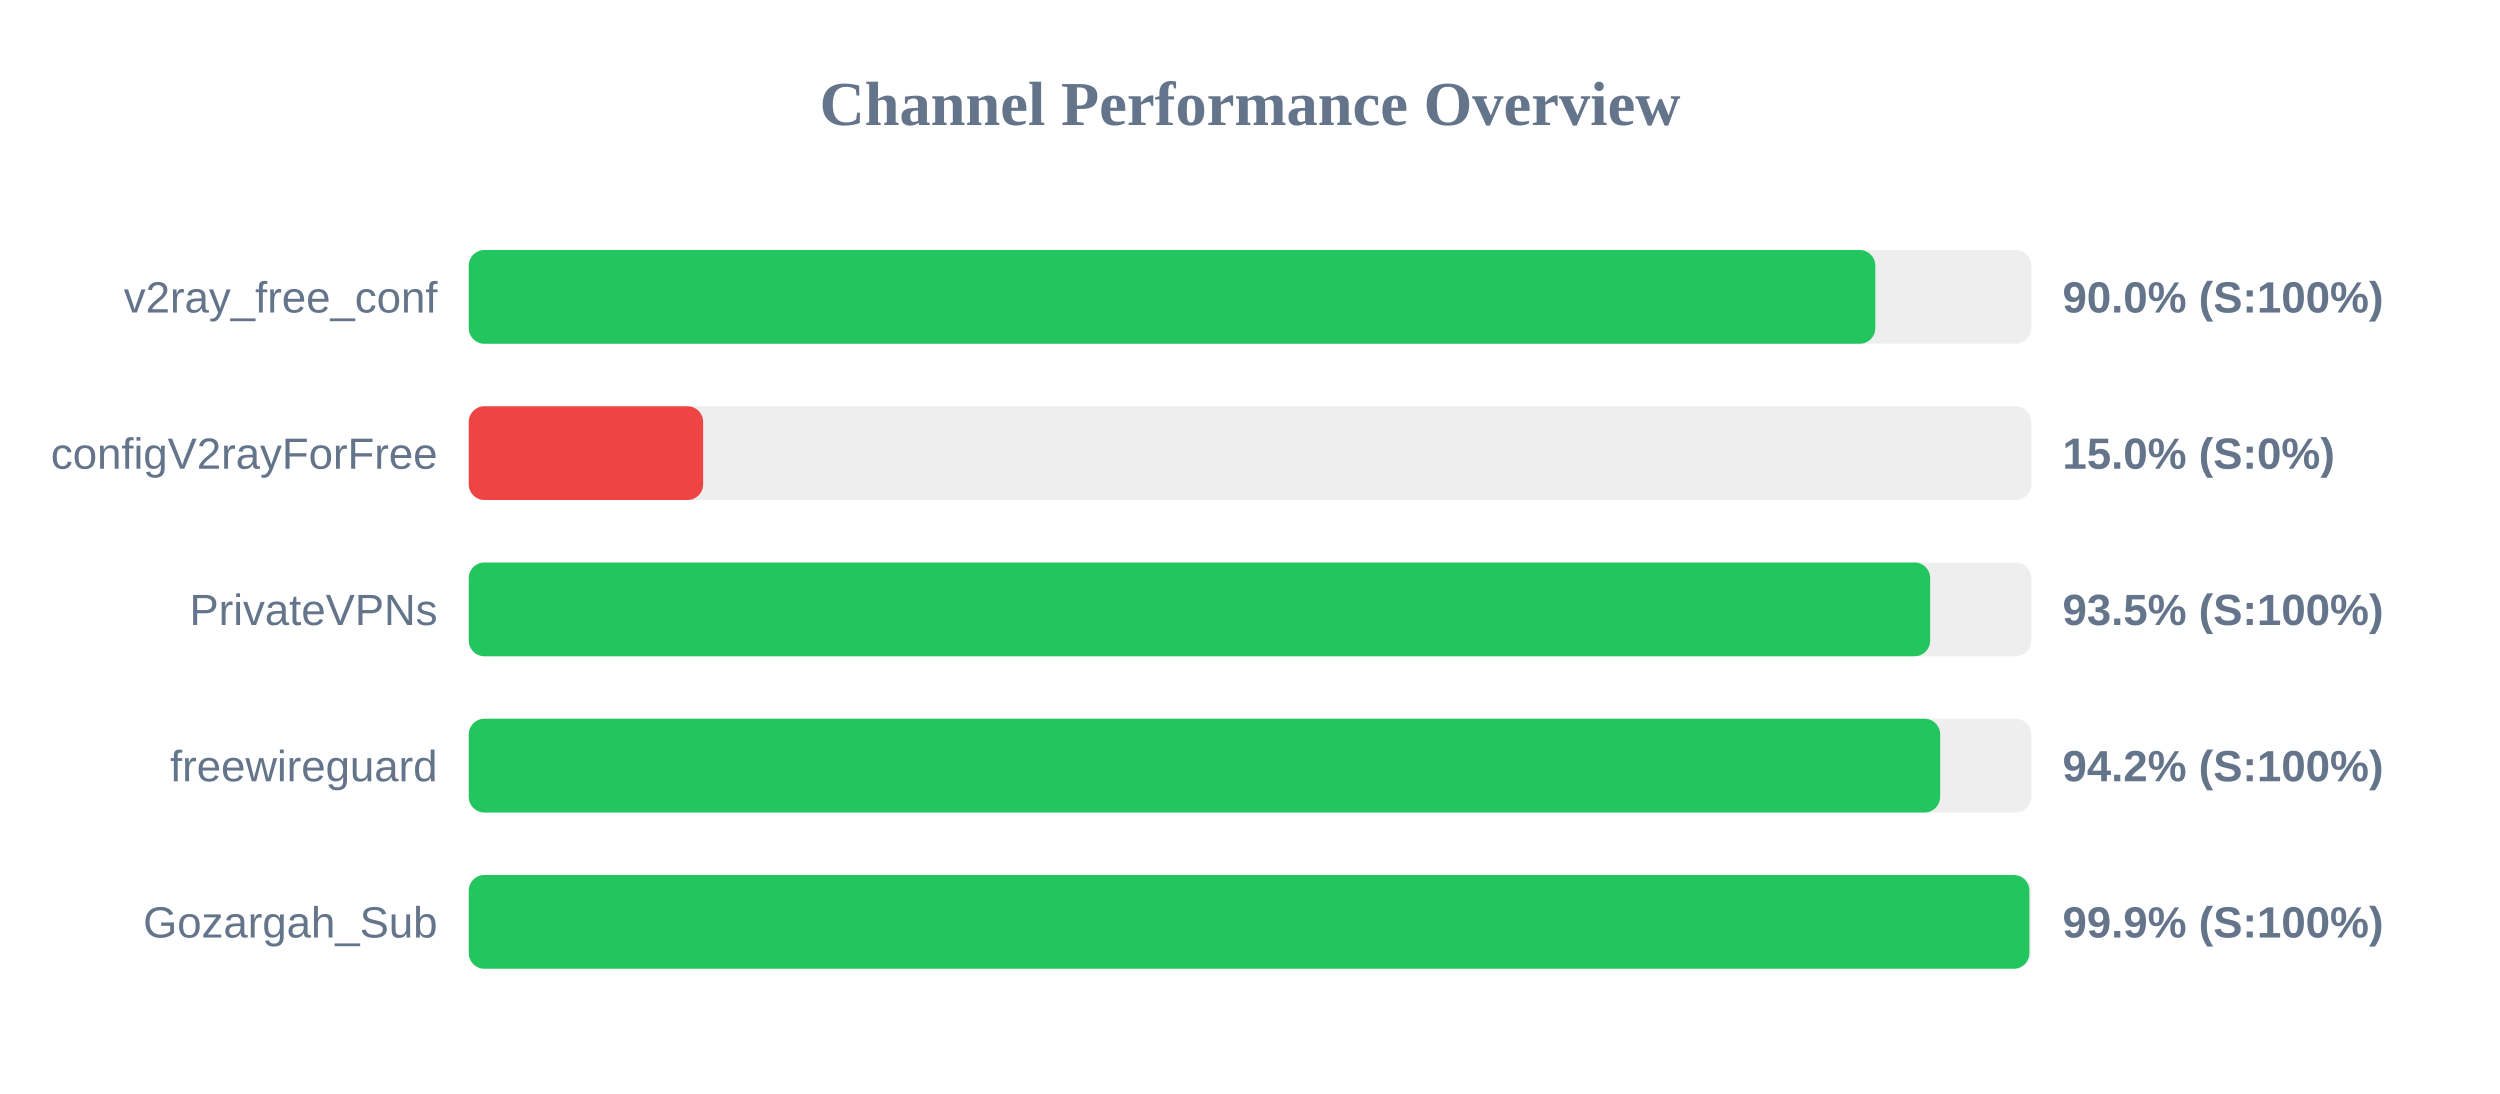
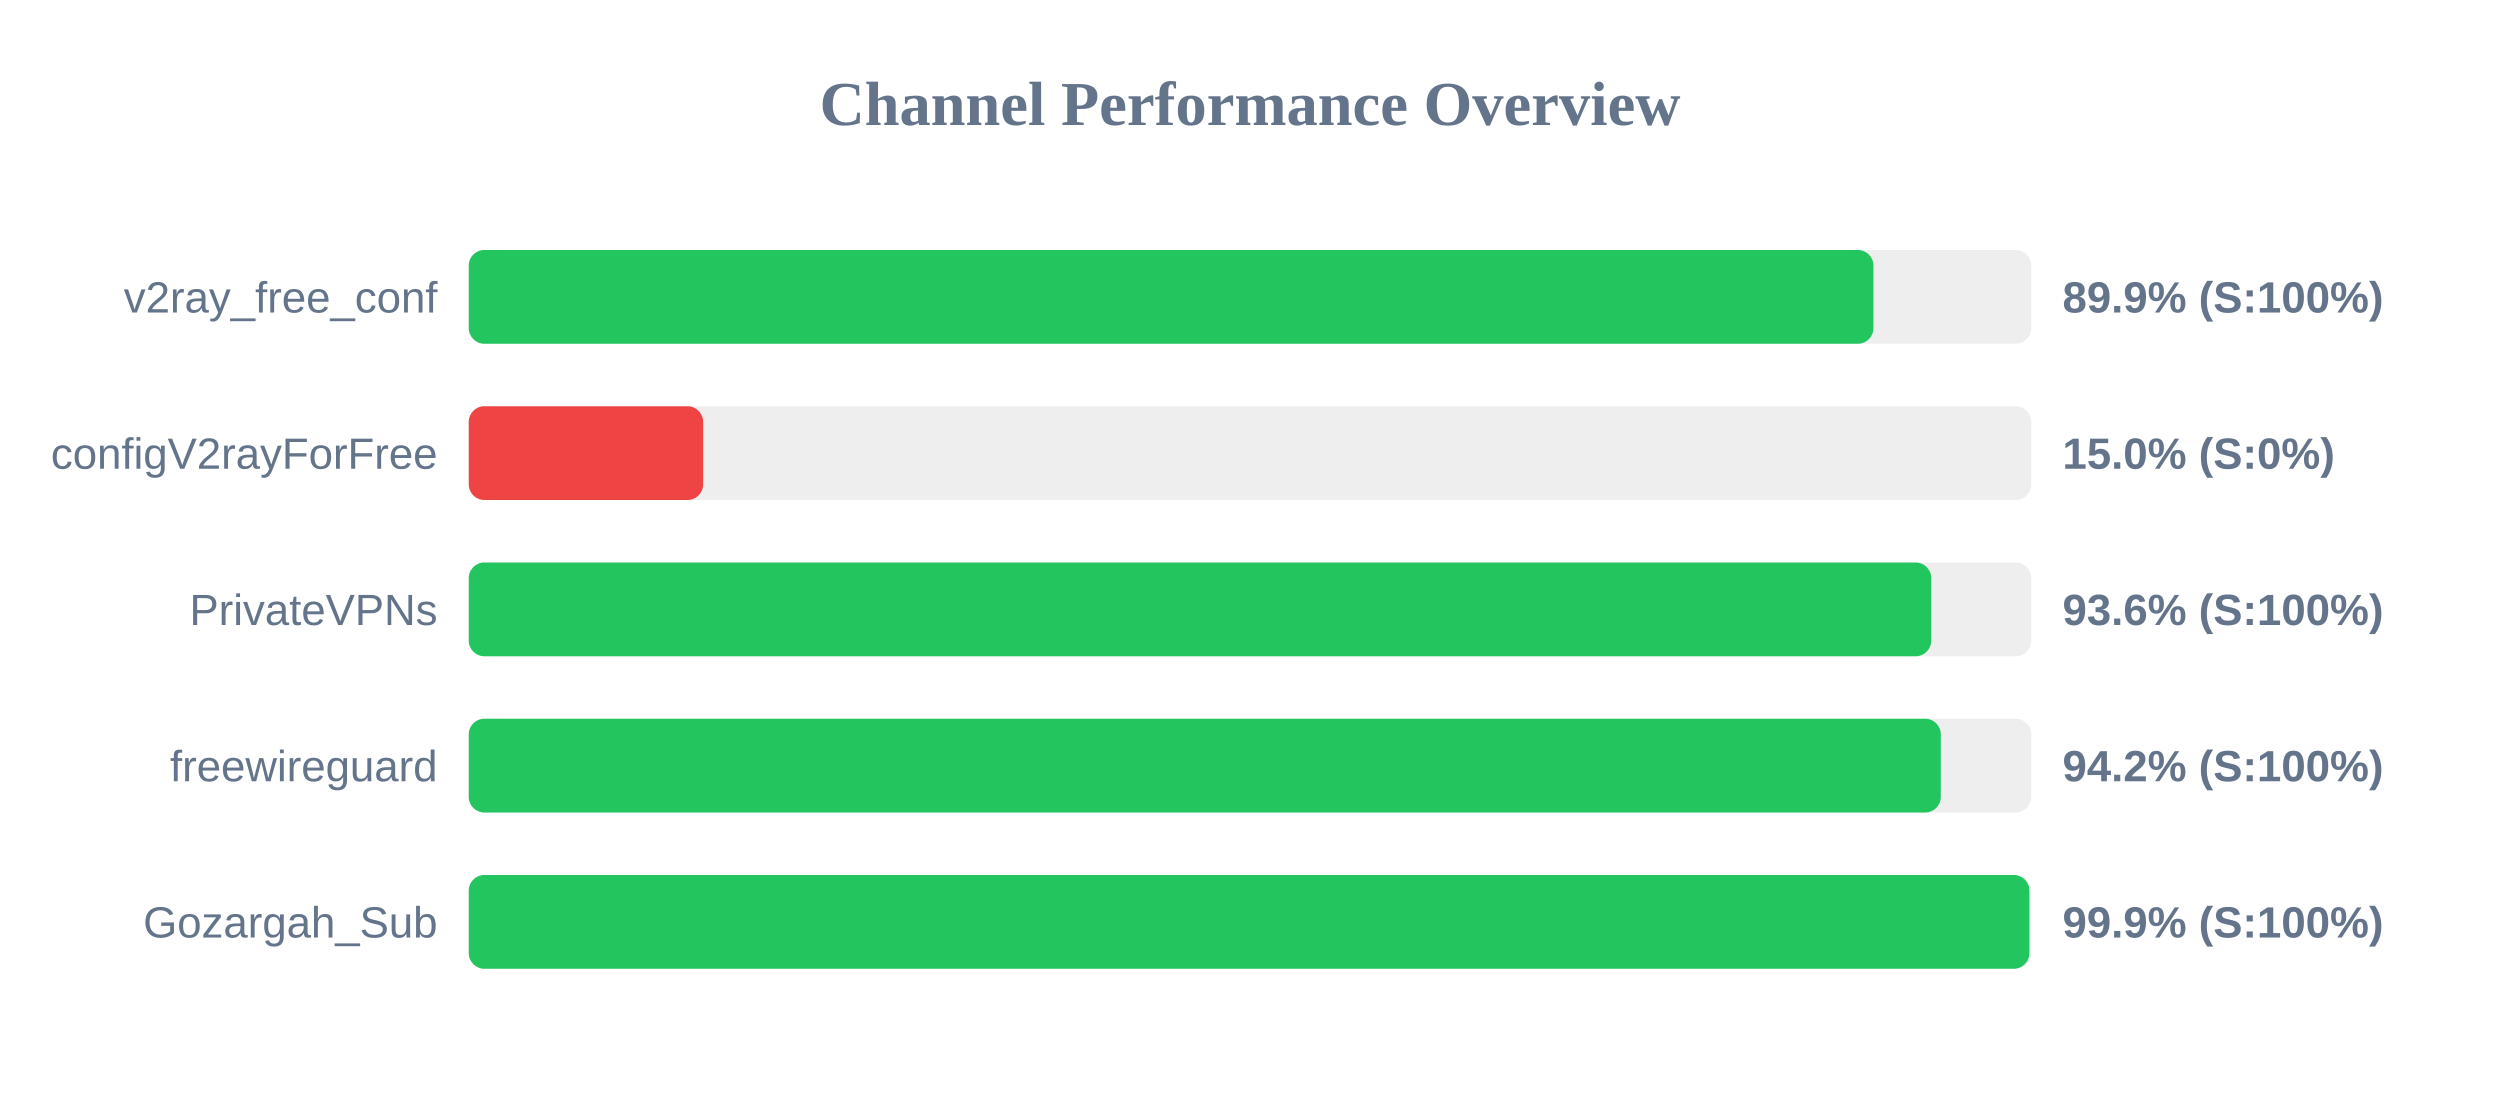
<svg xmlns="http://www.w3.org/2000/svg" width="800" height="350" version="1.1">
  <style>
        .row { font: 14px Arial; fill: #64748b; }
        .score { font: bold 14px Arial; fill: #64748b; }
    </style>
  <text x="400" y="40" text-anchor="middle" font-size="20px" font-weight="bold" fill="#64748b">Channel Performance Overview</text>
  <rect x="150" y="80" width="500" height="30" fill="#eee" rx="5" />
-   <rect x="150" y="80" width="450.1" height="30" fill="#22c55e" rx="5" />
+   <rect x="150" y="80" width="449.5" height="30" fill="#22c55e" rx="5" />
  <text x="140" y="100" text-anchor="end" class="row">v2ray_free_conf</text>
-   <text x="660" y="100" text-anchor="start" class="score">90.0% (S:100%)</text>
+   <text x="660" y="100" text-anchor="start" class="score">89.9% (S:100%)</text>
  <rect x="150" y="130" width="500" height="30" fill="#eee" rx="5" />
  <rect x="150" y="130" width="75.0" height="30" fill="#ef4444" rx="5" />
  <text x="140" y="150" text-anchor="end" class="row">configV2rayForFree</text>
  <text x="660" y="150" text-anchor="start" class="score">15.0% (S:0%)</text>
  <rect x="150" y="180" width="500" height="30" fill="#eee" rx="5" />
-   <rect x="150" y="180" width="467.65" height="30" fill="#22c55e" rx="5" />
+   <rect x="150" y="180" width="468.0" height="30" fill="#22c55e" rx="5" />
  <text x="140" y="200" text-anchor="end" class="row">PrivateVPNs</text>
-   <text x="660" y="200" text-anchor="start" class="score">93.5% (S:100%)</text>
+   <text x="660" y="200" text-anchor="start" class="score">93.6% (S:100%)</text>
  <rect x="150" y="230" width="500" height="30" fill="#eee" rx="5" />
-   <rect x="150" y="230" width="470.85" height="30" fill="#22c55e" rx="5" />
+   <rect x="150" y="230" width="471.05" height="30" fill="#22c55e" rx="5" />
  <text x="140" y="250" text-anchor="end" class="row">freewireguard</text>
  <text x="660" y="250" text-anchor="start" class="score">94.2% (S:100%)</text>
  <rect x="150" y="280" width="500" height="30" fill="#eee" rx="5" />
  <rect x="150" y="280" width="499.4" height="30" fill="#22c55e" rx="5" />
  <text x="140" y="300" text-anchor="end" class="row">Gozargah_Sub</text>
  <text x="660" y="300" text-anchor="start" class="score">99.9% (S:100%)</text>
</svg>
